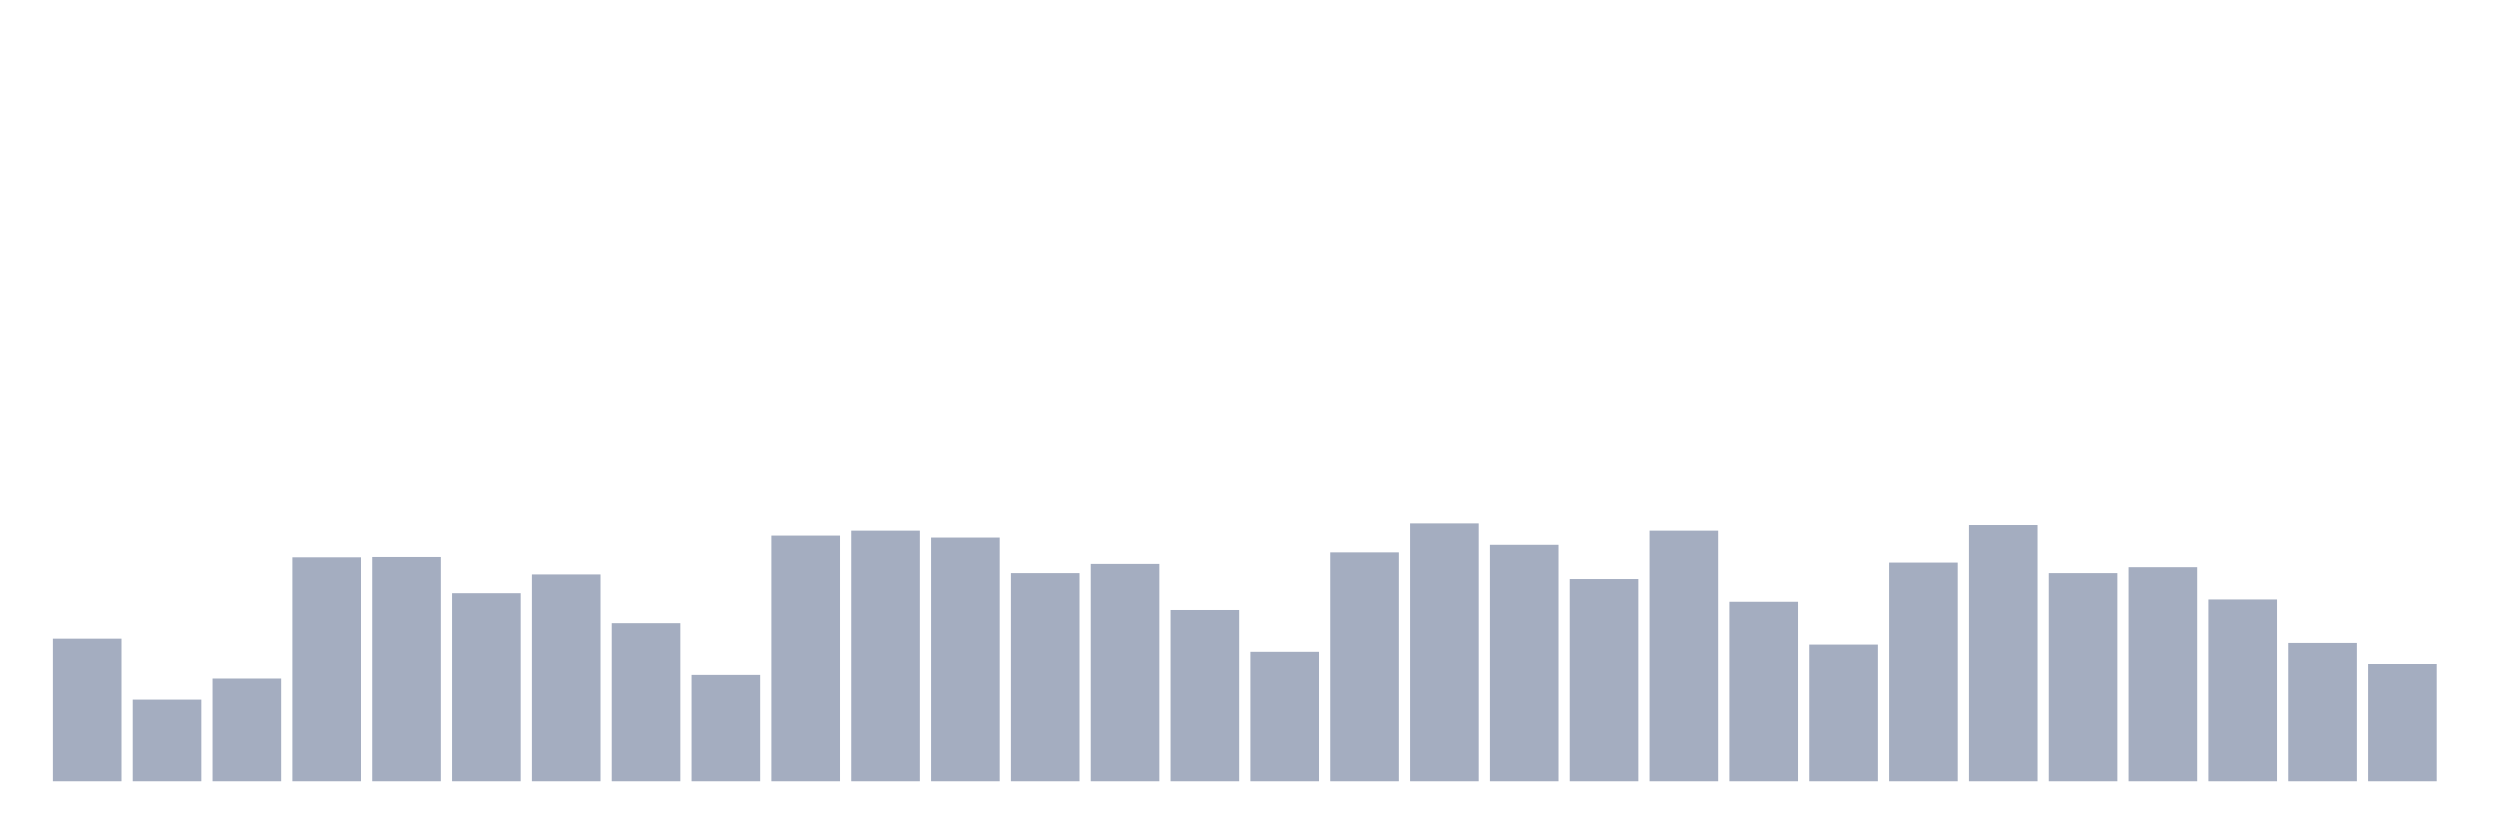
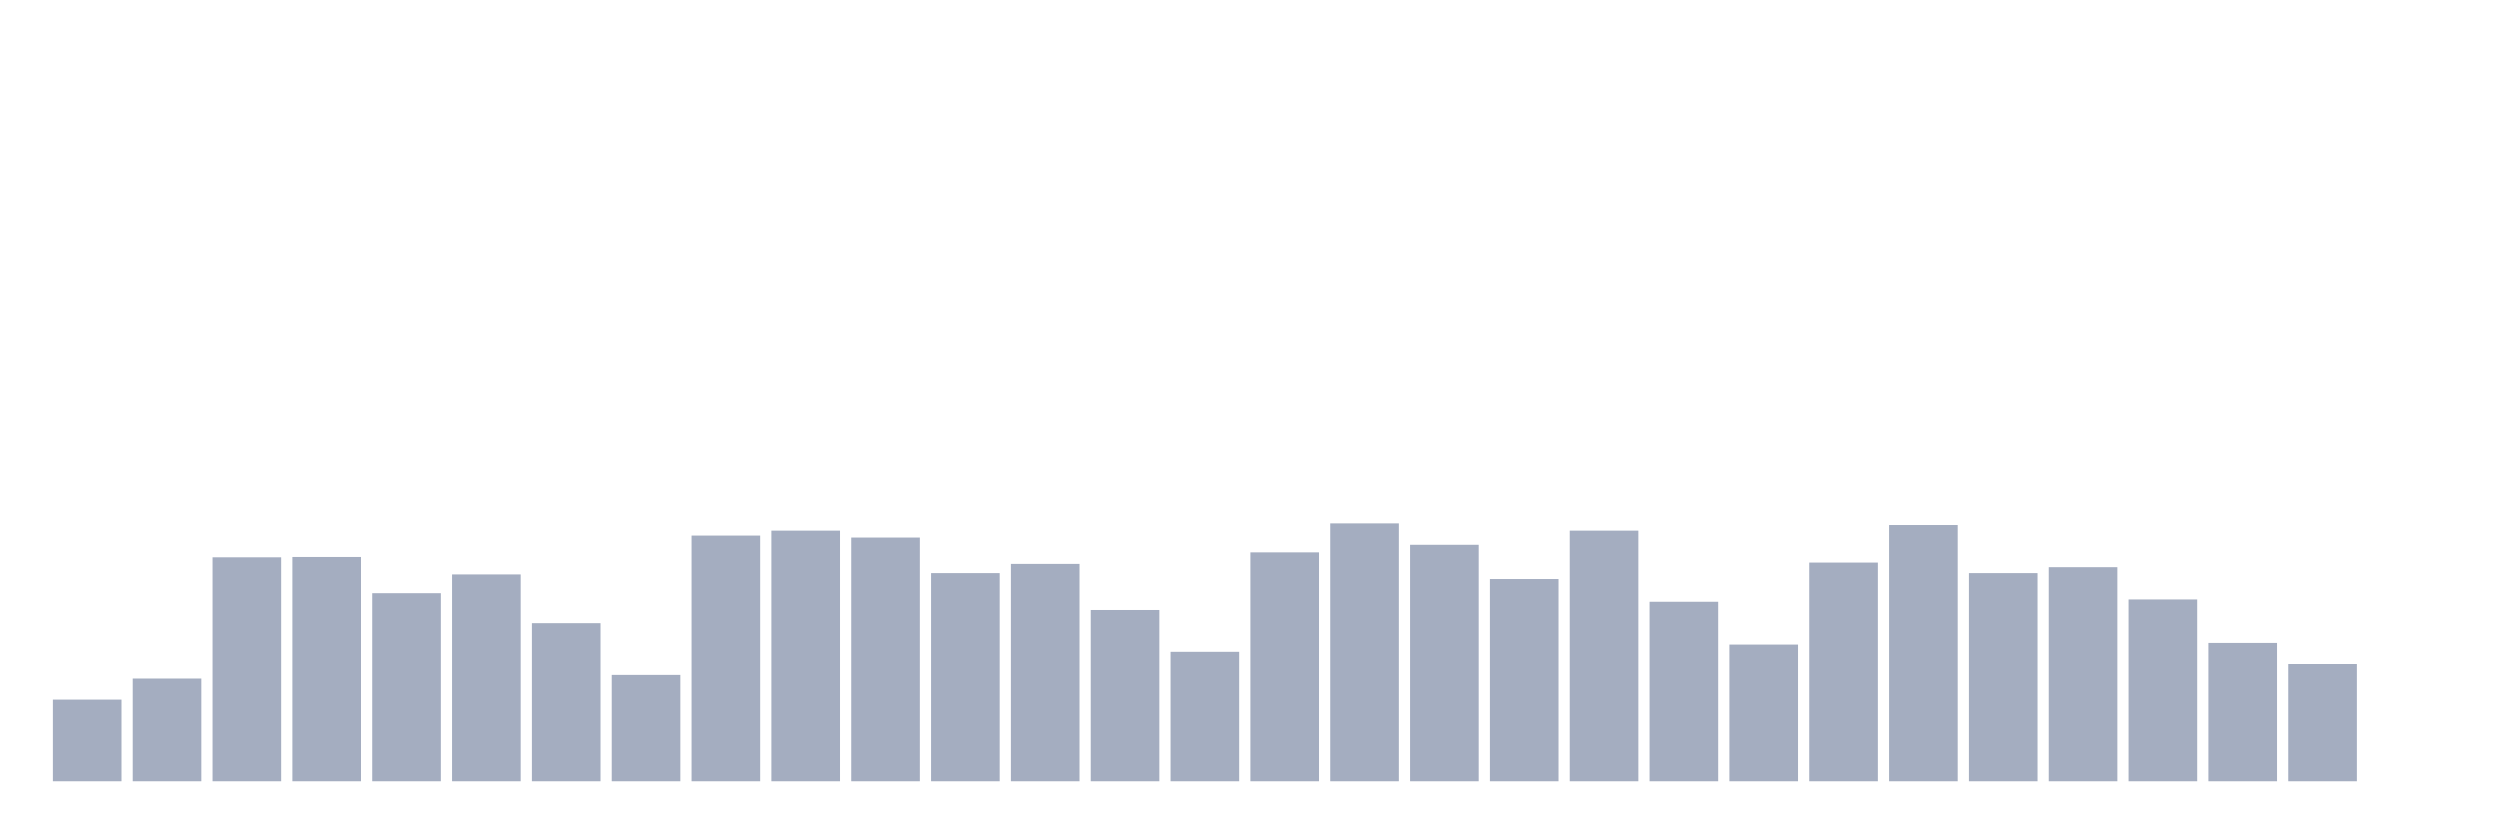
<svg xmlns="http://www.w3.org/2000/svg" viewBox="0 0 480 160">
  <g transform="translate(10,10)">
-     <rect class="bar" x="0.153" width="13.175" y="112.62" height="27.38" fill="rgb(164,173,192)" />
-     <rect class="bar" x="15.482" width="13.175" y="124.318" height="15.682" fill="rgb(164,173,192)" />
-     <rect class="bar" x="30.81" width="13.175" y="120.271" height="19.729" fill="rgb(164,173,192)" />
-     <rect class="bar" x="46.138" width="13.175" y="97.001" height="42.999" fill="rgb(164,173,192)" />
-     <rect class="bar" x="61.466" width="13.175" y="96.938" height="43.062" fill="rgb(164,173,192)" />
-     <rect class="bar" x="76.794" width="13.175" y="103.893" height="36.107" fill="rgb(164,173,192)" />
-     <rect class="bar" x="92.123" width="13.175" y="100.289" height="39.711" fill="rgb(164,173,192)" />
-     <rect class="bar" x="107.451" width="13.175" y="109.648" height="30.352" fill="rgb(164,173,192)" />
-     <rect class="bar" x="122.779" width="13.175" y="119.575" height="20.425" fill="rgb(164,173,192)" />
-     <rect class="bar" x="138.107" width="13.175" y="92.827" height="47.173" fill="rgb(164,173,192)" />
-     <rect class="bar" x="153.436" width="13.175" y="91.879" height="48.121" fill="rgb(164,173,192)" />
-     <rect class="bar" x="168.764" width="13.175" y="93.207" height="46.793" fill="rgb(164,173,192)" />
-     <rect class="bar" x="184.092" width="13.175" y="100.036" height="39.964" fill="rgb(164,173,192)" />
-     <rect class="bar" x="199.42" width="13.175" y="98.266" height="41.734" fill="rgb(164,173,192)" />
-     <rect class="bar" x="214.748" width="13.175" y="107.118" height="32.882" fill="rgb(164,173,192)" />
-     <rect class="bar" x="230.077" width="13.175" y="115.149" height="24.851" fill="rgb(164,173,192)" />
-     <rect class="bar" x="245.405" width="13.175" y="96.052" height="43.948" fill="rgb(164,173,192)" />
-     <rect class="bar" x="260.733" width="13.175" y="90.488" height="49.512" fill="rgb(164,173,192)" />
-     <rect class="bar" x="276.061" width="13.175" y="94.598" height="45.402" fill="rgb(164,173,192)" />
-     <rect class="bar" x="291.39" width="13.175" y="101.174" height="38.826" fill="rgb(164,173,192)" />
-     <rect class="bar" x="306.718" width="13.175" y="91.879" height="48.121" fill="rgb(164,173,192)" />
-     <rect class="bar" x="322.046" width="13.175" y="105.537" height="34.463" fill="rgb(164,173,192)" />
-     <rect class="bar" x="337.374" width="13.175" y="113.758" height="26.242" fill="rgb(164,173,192)" />
-     <rect class="bar" x="352.702" width="13.175" y="98.013" height="41.987" fill="rgb(164,173,192)" />
-     <rect class="bar" x="368.031" width="13.175" y="90.804" height="49.196" fill="rgb(164,173,192)" />
-     <rect class="bar" x="383.359" width="13.175" y="100.036" height="39.964" fill="rgb(164,173,192)" />
-     <rect class="bar" x="398.687" width="13.175" y="98.898" height="41.102" fill="rgb(164,173,192)" />
-     <rect class="bar" x="414.015" width="13.175" y="105.095" height="34.905" fill="rgb(164,173,192)" />
-     <rect class="bar" x="429.344" width="13.175" y="113.442" height="26.558" fill="rgb(164,173,192)" />
-     <rect class="bar" x="444.672" width="13.175" y="117.489" height="22.511" fill="rgb(164,173,192)" />
+     <rect class="bar" x="0.153" width="13.175" y="124.318" height="15.682" fill="rgb(164,173,192)" />
+     <rect class="bar" x="15.482" width="13.175" y="120.271" height="19.729" fill="rgb(164,173,192)" />
+     <rect class="bar" x="30.81" width="13.175" y="97.001" height="42.999" fill="rgb(164,173,192)" />
+     <rect class="bar" x="46.138" width="13.175" y="96.938" height="43.062" fill="rgb(164,173,192)" />
+     <rect class="bar" x="61.466" width="13.175" y="103.893" height="36.107" fill="rgb(164,173,192)" />
+     <rect class="bar" x="76.794" width="13.175" y="100.289" height="39.711" fill="rgb(164,173,192)" />
+     <rect class="bar" x="92.123" width="13.175" y="109.648" height="30.352" fill="rgb(164,173,192)" />
+     <rect class="bar" x="107.451" width="13.175" y="119.575" height="20.425" fill="rgb(164,173,192)" />
+     <rect class="bar" x="122.779" width="13.175" y="92.827" height="47.173" fill="rgb(164,173,192)" />
+     <rect class="bar" x="138.107" width="13.175" y="91.879" height="48.121" fill="rgb(164,173,192)" />
+     <rect class="bar" x="153.436" width="13.175" y="93.207" height="46.793" fill="rgb(164,173,192)" />
+     <rect class="bar" x="168.764" width="13.175" y="100.036" height="39.964" fill="rgb(164,173,192)" />
+     <rect class="bar" x="184.092" width="13.175" y="98.266" height="41.734" fill="rgb(164,173,192)" />
+     <rect class="bar" x="199.42" width="13.175" y="107.118" height="32.882" fill="rgb(164,173,192)" />
+     <rect class="bar" x="214.748" width="13.175" y="115.149" height="24.851" fill="rgb(164,173,192)" />
+     <rect class="bar" x="230.077" width="13.175" y="96.052" height="43.948" fill="rgb(164,173,192)" />
+     <rect class="bar" x="245.405" width="13.175" y="90.488" height="49.512" fill="rgb(164,173,192)" />
+     <rect class="bar" x="260.733" width="13.175" y="94.598" height="45.402" fill="rgb(164,173,192)" />
+     <rect class="bar" x="276.061" width="13.175" y="101.174" height="38.826" fill="rgb(164,173,192)" />
+     <rect class="bar" x="291.39" width="13.175" y="91.879" height="48.121" fill="rgb(164,173,192)" />
+     <rect class="bar" x="306.718" width="13.175" y="105.537" height="34.463" fill="rgb(164,173,192)" />
+     <rect class="bar" x="322.046" width="13.175" y="113.758" height="26.242" fill="rgb(164,173,192)" />
+     <rect class="bar" x="337.374" width="13.175" y="98.013" height="41.987" fill="rgb(164,173,192)" />
+     <rect class="bar" x="352.702" width="13.175" y="90.804" height="49.196" fill="rgb(164,173,192)" />
+     <rect class="bar" x="368.031" width="13.175" y="100.036" height="39.964" fill="rgb(164,173,192)" />
+     <rect class="bar" x="383.359" width="13.175" y="98.898" height="41.102" fill="rgb(164,173,192)" />
+     <rect class="bar" x="398.687" width="13.175" y="105.095" height="34.905" fill="rgb(164,173,192)" />
+     <rect class="bar" x="414.015" width="13.175" y="113.442" height="26.558" fill="rgb(164,173,192)" />
+     <rect class="bar" x="429.344" width="13.175" y="117.489" height="22.511" fill="rgb(164,173,192)" />
+     <rect class="bar" x="444.672" width="13.175" y="140" height="0" fill="rgb(164,173,192)" />
  </g>
</svg>
